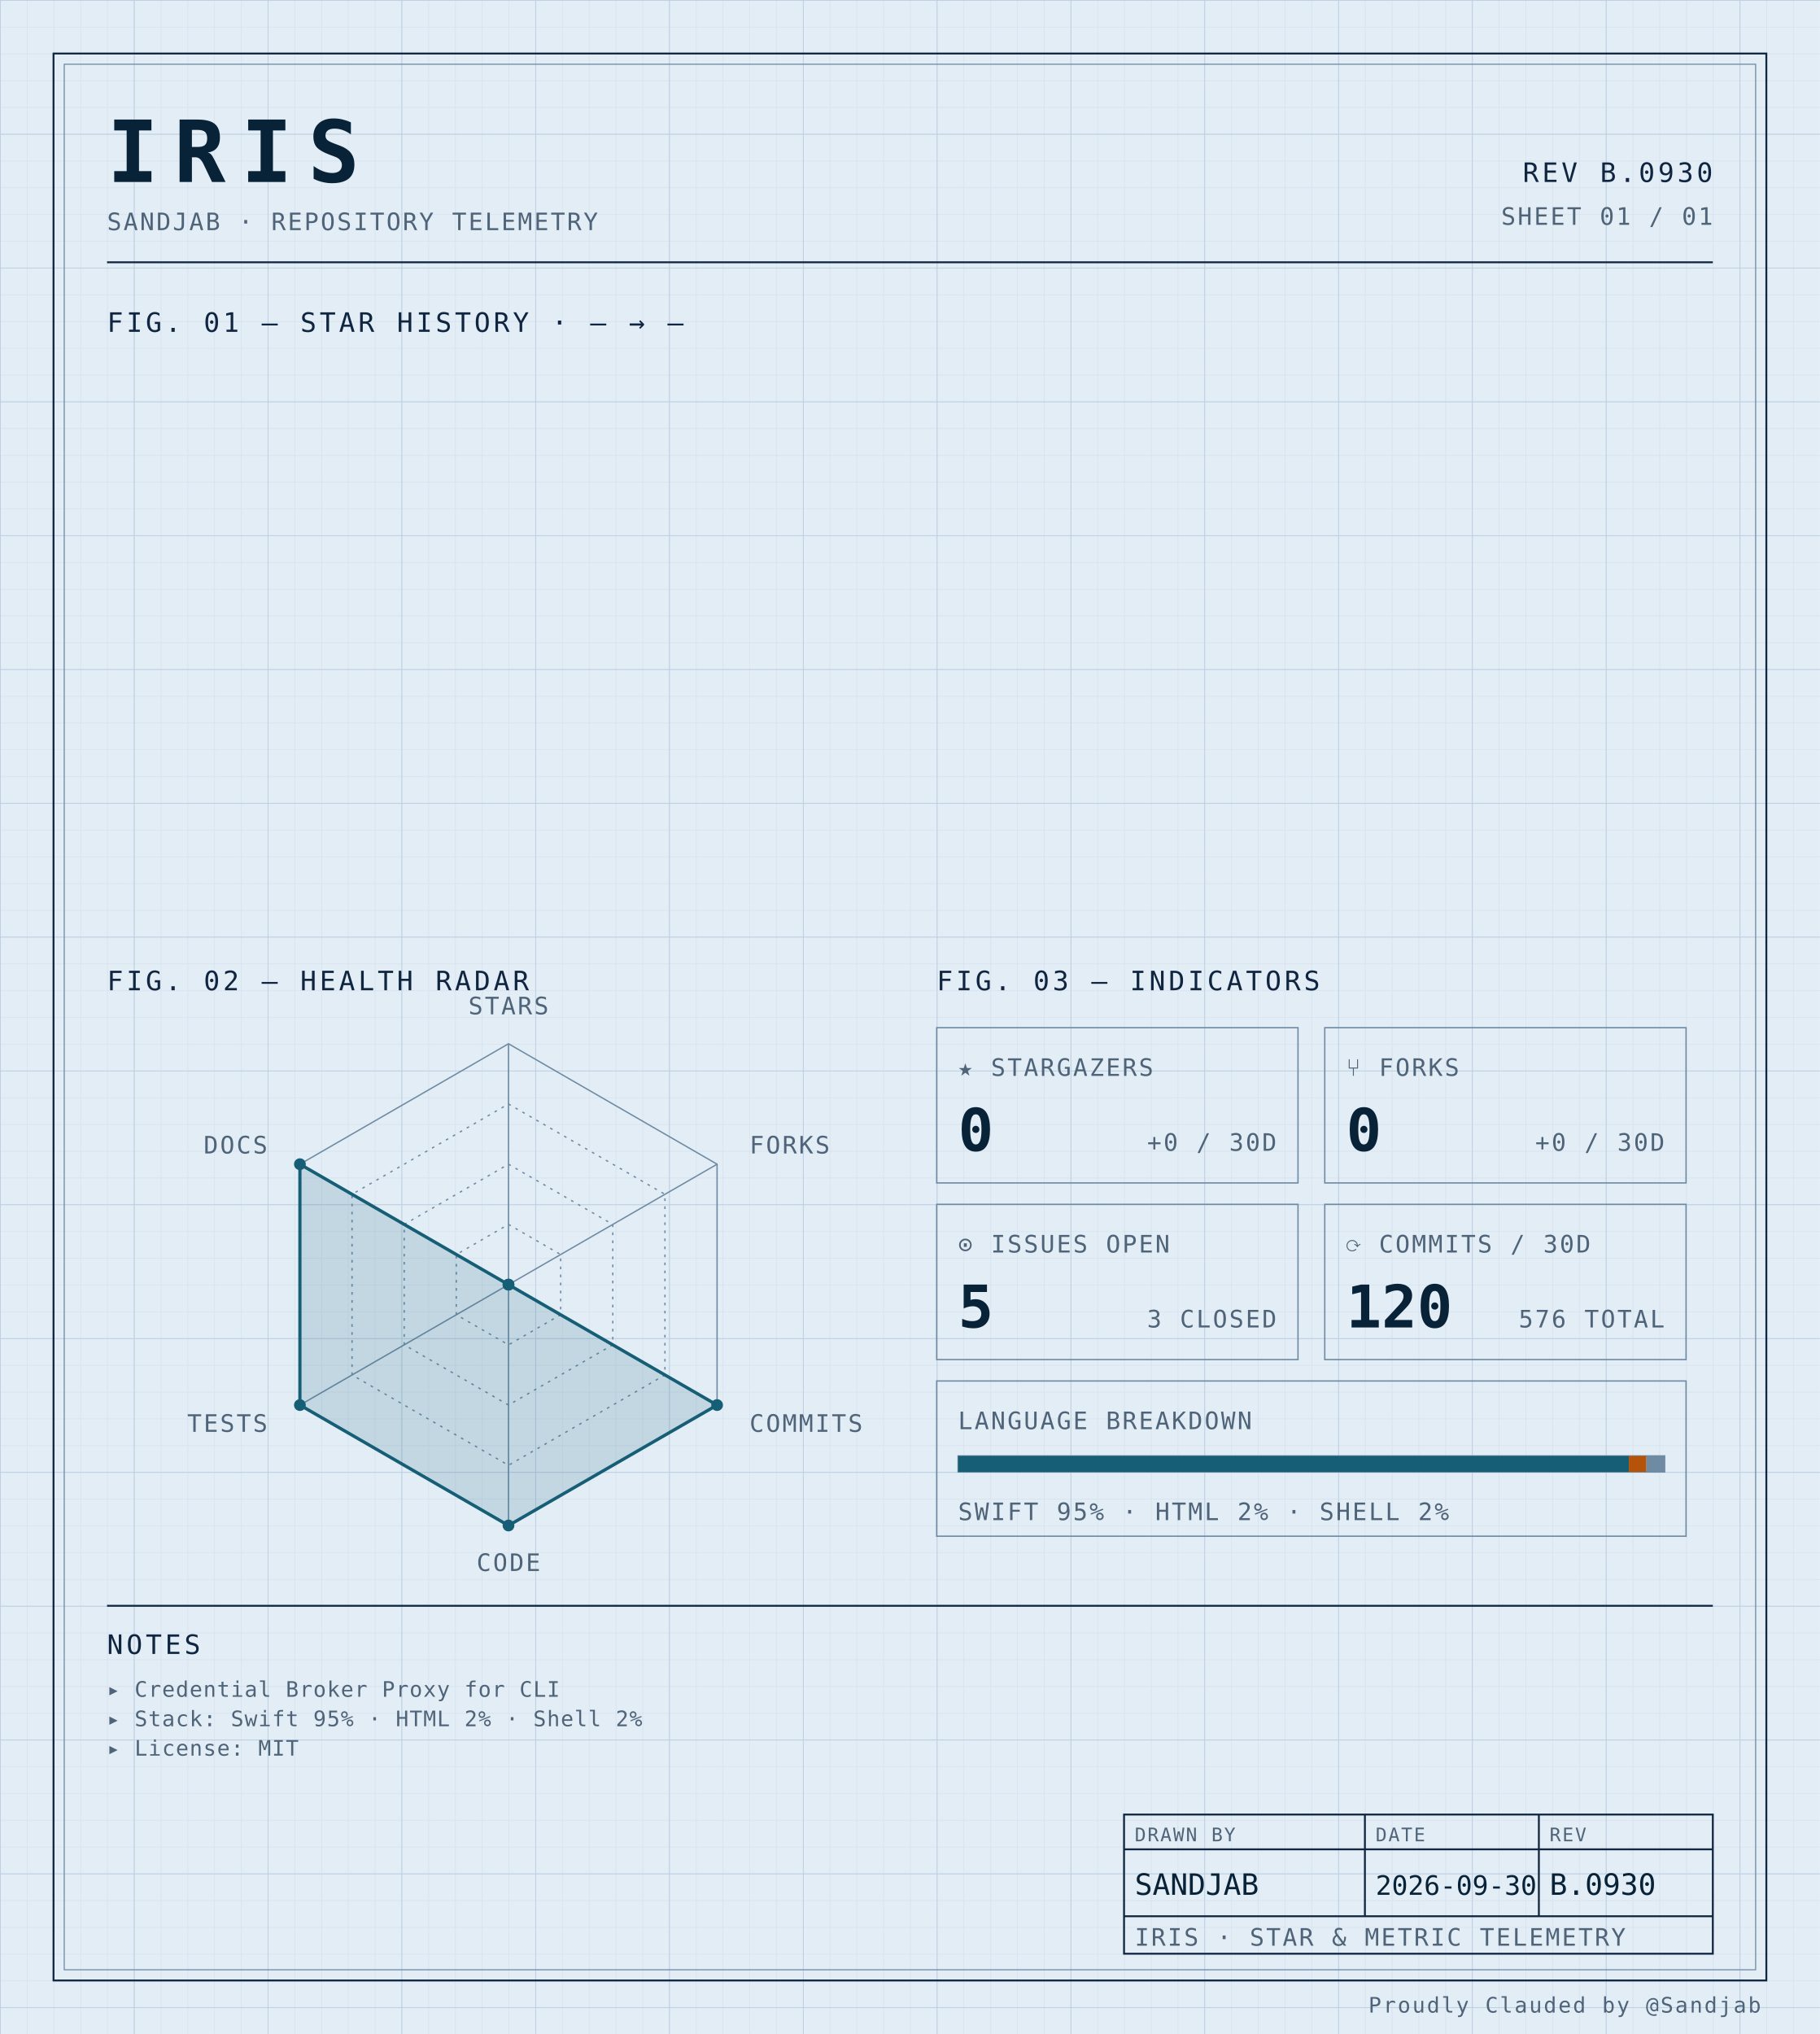
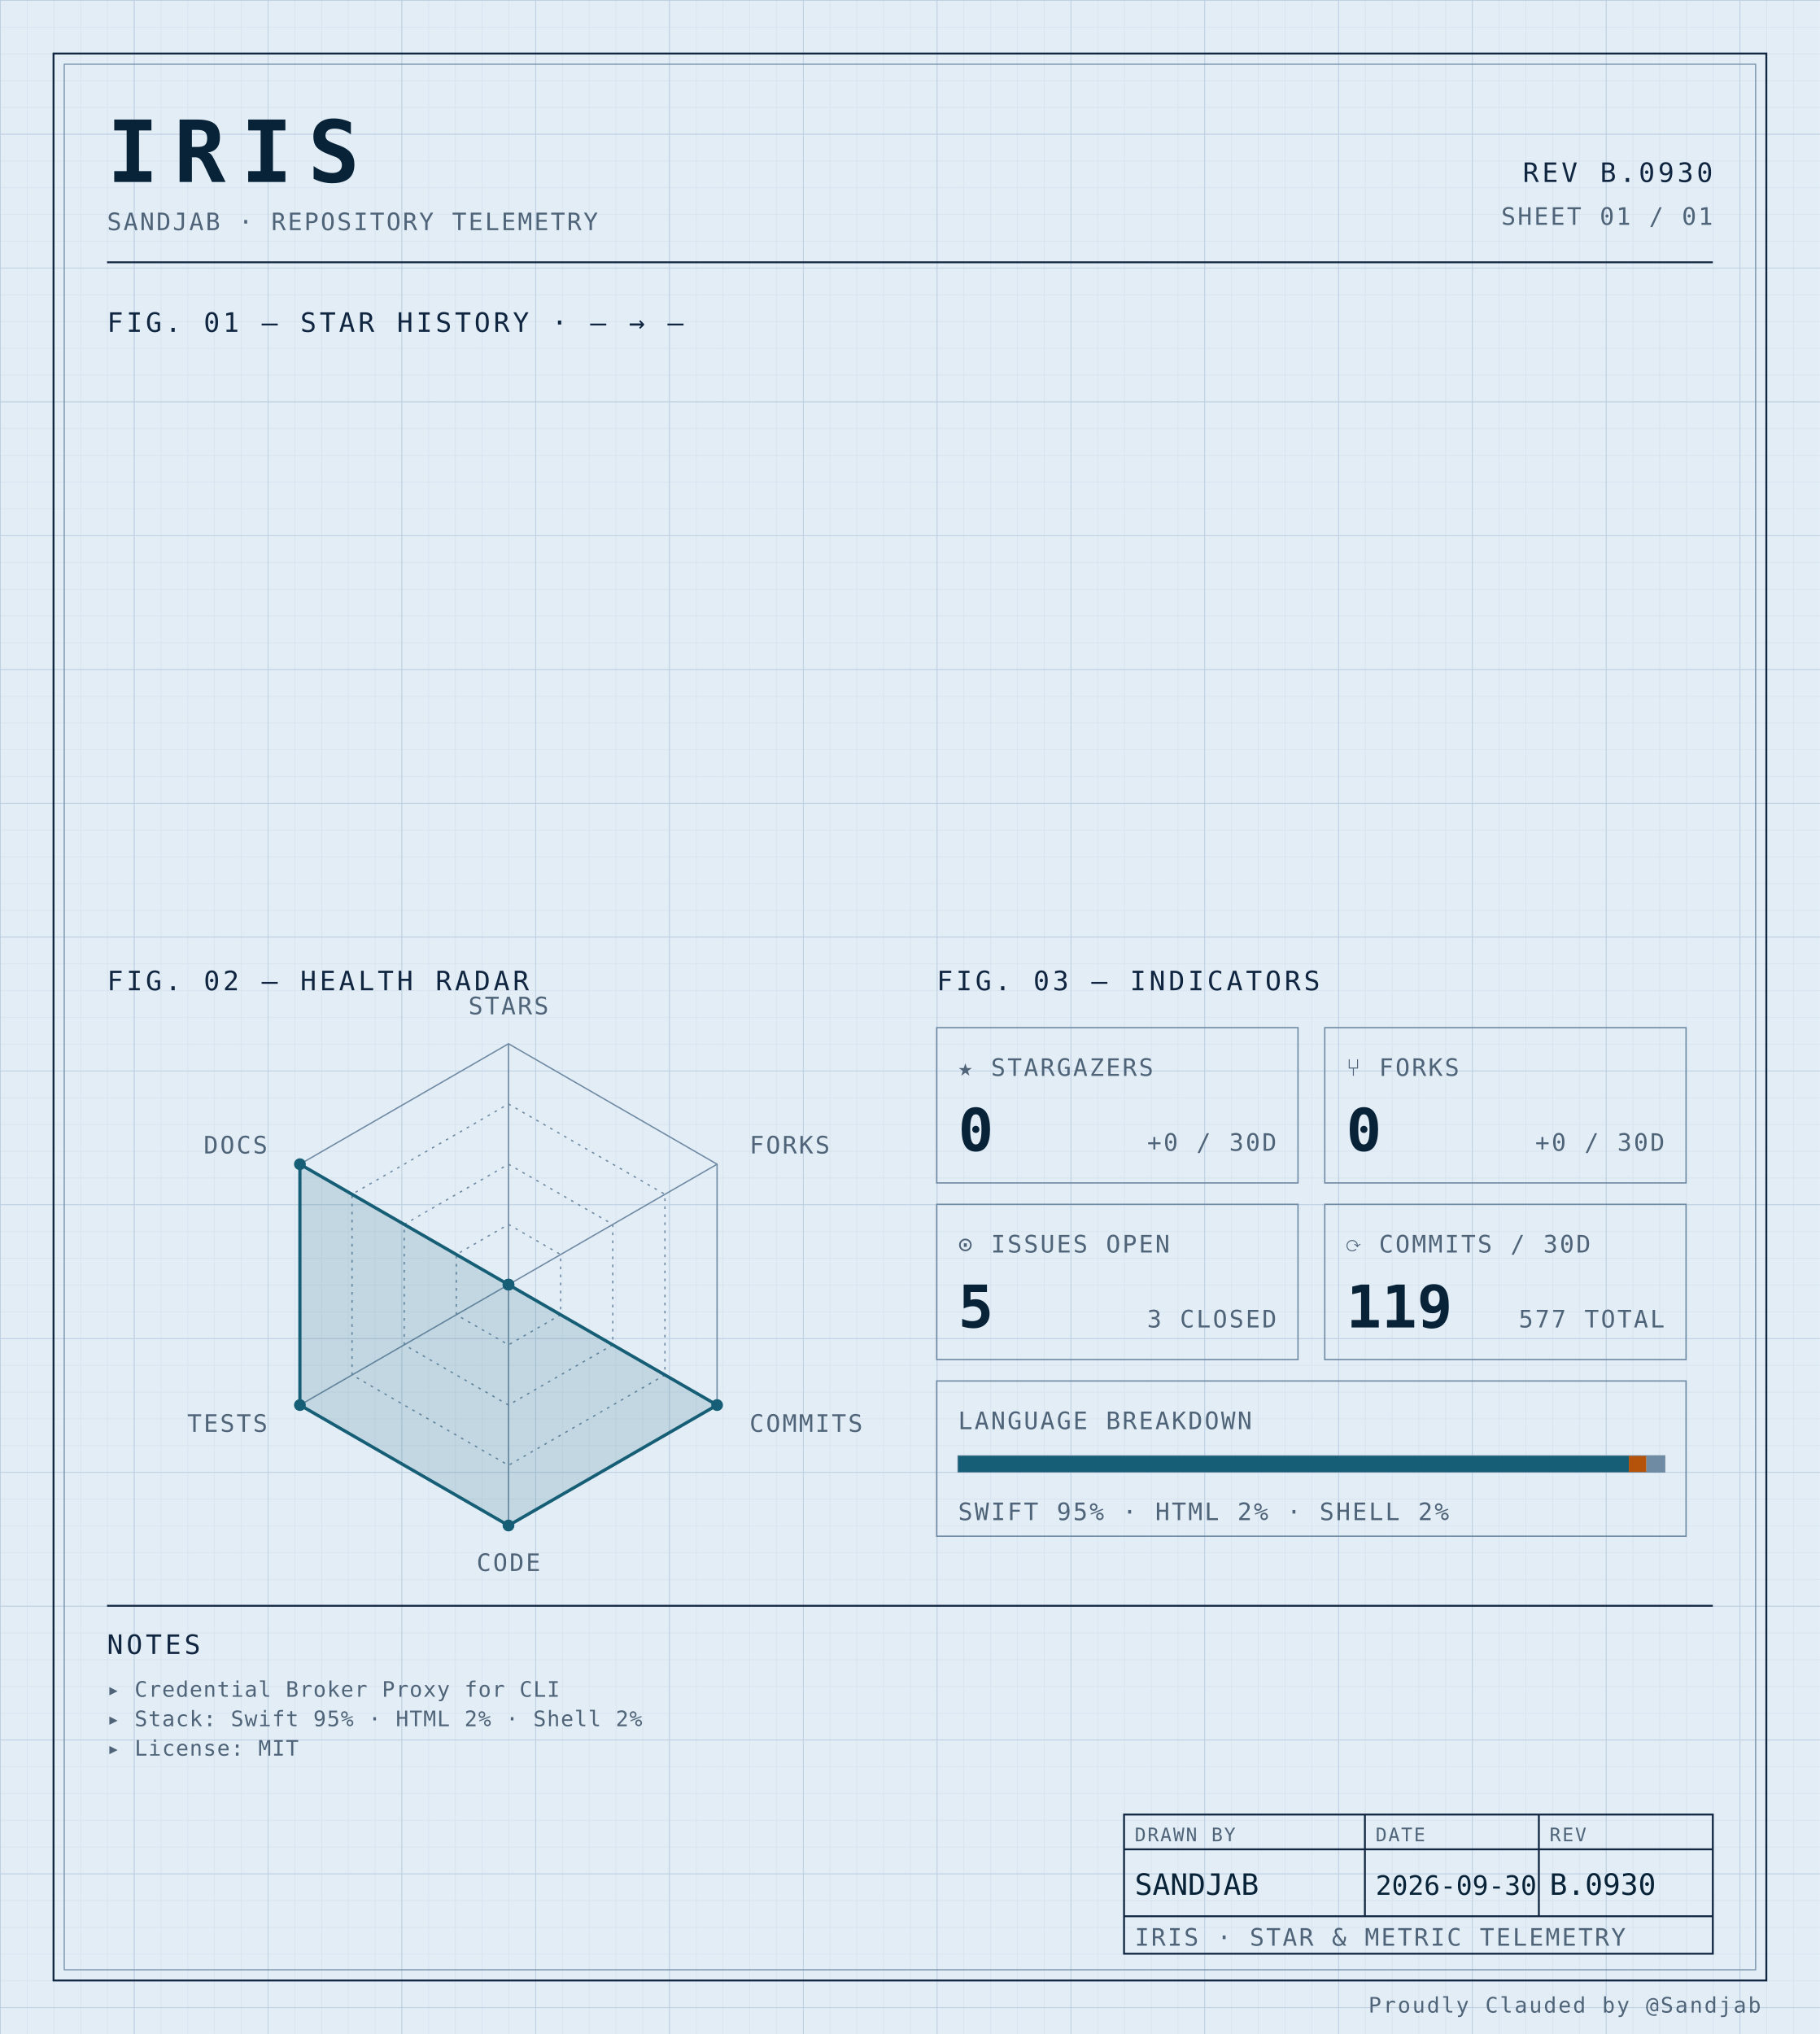
<svg xmlns="http://www.w3.org/2000/svg" width="100%" viewBox="0 0 680 760" role="img">
  <defs>
    <pattern id="grid-fine" width="10" height="10" patternUnits="userSpaceOnUse">
      <path d="M10 0H0V10" fill="none" stroke="#d4e0ec" stroke-width="0.4" />
    </pattern>
    <pattern id="grid-major" width="50" height="50" patternUnits="userSpaceOnUse">
      <path d="M50 0H0V50" fill="none" stroke="#b8cce0" stroke-width="0.5" />
    </pattern>
  </defs>
  <rect x="0" y="0" width="680" height="760" fill="#e3edf6" />
  <rect x="0" y="0" width="680" height="760" fill="url(#grid-fine)" />
  <rect x="0" y="0" width="680" height="760" fill="url(#grid-major)" />
  <rect x="20" y="20" width="640" height="720" fill="none" stroke="#0f2540" stroke-width="0.7" />
  <rect x="24" y="24" width="632" height="712" fill="none" stroke="#6f8aa3" stroke-width="0.4" />
  <text x="40" y="68" font-family="ui-monospace, 'SF Mono', 'JetBrains Mono', 'Cascadia Code', Consolas, monospace" font-size="32" font-weight="700" fill="#082338" text-anchor="start" letter-spacing="0.18em">IRIS</text>
  <text x="40" y="86" font-family="ui-monospace, 'SF Mono', 'JetBrains Mono', 'Cascadia Code', Consolas, monospace" font-size="9" font-weight="400" fill="#4f6478" text-anchor="start" letter-spacing="0.08em">SANDJAB · REPOSITORY TELEMETRY</text>
  <text x="640" y="68" font-family="ui-monospace, 'SF Mono', 'JetBrains Mono', 'Cascadia Code', Consolas, monospace" font-size="10" font-weight="400" fill="#0f2540" text-anchor="end" letter-spacing="0.12em">REV B.0930</text>
  <text x="640" y="84" font-family="ui-monospace, 'SF Mono', 'JetBrains Mono', 'Cascadia Code', Consolas, monospace" font-size="9" font-weight="400" fill="#4f6478" text-anchor="end" letter-spacing="0.08em">SHEET 01 / 01</text>
  <line x1="40" y1="98" x2="640" y2="98" stroke="#0f2540" stroke-width="0.7" />
  <text x="40" y="124" font-family="ui-monospace, 'SF Mono', 'JetBrains Mono', 'Cascadia Code', Consolas, monospace" font-size="10" font-weight="400" fill="#0f2540" text-anchor="start" letter-spacing="0.12em">FIG. 01 — STAR HISTORY · — → —</text>
  <text x="40" y="370" font-family="ui-monospace, 'SF Mono', 'JetBrains Mono', 'Cascadia Code', Consolas, monospace" font-size="10" font-weight="400" fill="#0f2540" text-anchor="start" letter-spacing="0.12em">FIG. 02 — HEALTH RADAR</text>
  <g transform="translate(190 480)">
    <polygon points="0.00,-90.00 77.94,-45.00 77.94,45.00 0.00,90.00 -77.94,45.00 -77.94,-45.00" fill="none" stroke="#6f8aa3" stroke-width="0.5" />
    <polygon points="0.00,-67.50 58.46,-33.75 58.46,33.75 0.00,67.50 -58.46,33.75 -58.46,-33.75" fill="none" stroke="#6f8aa3" stroke-width="0.5" stroke-dasharray="1,2" />
    <polygon points="0.00,-45.00 38.97,-22.50 38.97,22.50 0.00,45.00 -38.97,22.50 -38.97,-22.50" fill="none" stroke="#6f8aa3" stroke-width="0.5" stroke-dasharray="1,2" />
    <polygon points="0.00,-22.50 19.49,-11.25 19.49,11.25 0.00,22.50 -19.49,11.25 -19.49,-11.25" fill="none" stroke="#6f8aa3" stroke-width="0.5" stroke-dasharray="1,2" />
    <line x1="0" y1="0" x2="0.00" y2="-90.00" stroke="#6f8aa3" stroke-width="0.5" />
    <line x1="0" y1="0" x2="77.94" y2="-45.00" stroke="#6f8aa3" stroke-width="0.5" />
    <line x1="0" y1="0" x2="77.94" y2="45.00" stroke="#6f8aa3" stroke-width="0.5" />
    <line x1="0" y1="0" x2="0.00" y2="90.00" stroke="#6f8aa3" stroke-width="0.5" />
    <line x1="0" y1="0" x2="-77.94" y2="45.00" stroke="#6f8aa3" stroke-width="0.5" />
    <line x1="0" y1="0" x2="-77.94" y2="-45.00" stroke="#6f8aa3" stroke-width="0.5" />
    <polygon points="0.00,0.00 0.00,0.00 77.94,45.00 0.00,90.00 -77.94,45.00 -77.94,-45.00" fill="#155e75" fill-opacity="0.16" stroke="#155e75" stroke-width="1.2" />
    <circle cx="0.00" cy="0.00" r="2.2" fill="#155e75" />
    <circle cx="0.00" cy="0.00" r="2.2" fill="#155e75" />
    <circle cx="77.94" cy="45.00" r="2.2" fill="#155e75" />
    <circle cx="0.00" cy="90.00" r="2.2" fill="#155e75" />
    <circle cx="-77.94" cy="45.00" r="2.2" fill="#155e75" />
    <circle cx="-77.94" cy="-45.00" r="2.2" fill="#155e75" />
    <text x="6.3681633555662356e-15" y="-101" font-family="ui-monospace, 'SF Mono', 'JetBrains Mono', 'Cascadia Code', Consolas, monospace" font-size="9" font-weight="400" fill="#4f6478" text-anchor="middle" letter-spacing="0.08em">STARS</text>
    <text x="90.067" y="-49" font-family="ui-monospace, 'SF Mono', 'JetBrains Mono', 'Cascadia Code', Consolas, monospace" font-size="9" font-weight="400" fill="#4f6478" text-anchor="start" letter-spacing="0.08em">FORKS</text>
    <text x="90.067" y="55" font-family="ui-monospace, 'SF Mono', 'JetBrains Mono', 'Cascadia Code', Consolas, monospace" font-size="9" font-weight="400" fill="#4f6478" text-anchor="start" letter-spacing="0.08em">COMMITS</text>
    <text x="6.3681633555662356e-15" y="107" font-family="ui-monospace, 'SF Mono', 'JetBrains Mono', 'Cascadia Code', Consolas, monospace" font-size="9" font-weight="400" fill="#4f6478" text-anchor="middle" letter-spacing="0.08em">CODE</text>
    <text x="-90.067" y="55" font-family="ui-monospace, 'SF Mono', 'JetBrains Mono', 'Cascadia Code', Consolas, monospace" font-size="9" font-weight="400" fill="#4f6478" text-anchor="end" letter-spacing="0.08em">TESTS</text>
    <text x="-90.067" y="-49" font-family="ui-monospace, 'SF Mono', 'JetBrains Mono', 'Cascadia Code', Consolas, monospace" font-size="9" font-weight="400" fill="#4f6478" text-anchor="end" letter-spacing="0.08em">DOCS</text>
  </g>
  <text x="350" y="370" font-family="ui-monospace, 'SF Mono', 'JetBrains Mono', 'Cascadia Code', Consolas, monospace" font-size="10" font-weight="400" fill="#0f2540" text-anchor="start" letter-spacing="0.12em">FIG. 03 — INDICATORS</text>
  <rect x="350" y="384" width="135" height="58" fill="none" stroke="#6f8aa3" stroke-width="0.5" />
  <text x="358" y="402" font-family="ui-monospace, 'SF Mono', 'JetBrains Mono', 'Cascadia Code', Consolas, monospace" font-size="9" font-weight="400" fill="#4f6478" text-anchor="start" letter-spacing="0.08em">★ STARGAZERS</text>
  <text x="358" y="430" font-family="ui-monospace, 'SF Mono', 'JetBrains Mono', 'Cascadia Code', Consolas, monospace" font-size="22" font-weight="700" fill="#082338" text-anchor="start" letter-spacing="normal">0</text>
  <text x="477" y="430" font-family="ui-monospace, 'SF Mono', 'JetBrains Mono', 'Cascadia Code', Consolas, monospace" font-size="9" font-weight="400" fill="#4f6478" text-anchor="end" letter-spacing="0.08em">+0 / 30D</text>
  <rect x="495" y="384" width="135" height="58" fill="none" stroke="#6f8aa3" stroke-width="0.5" />
  <text x="503" y="402" font-family="ui-monospace, 'SF Mono', 'JetBrains Mono', 'Cascadia Code', Consolas, monospace" font-size="9" font-weight="400" fill="#4f6478" text-anchor="start" letter-spacing="0.08em">⑂ FORKS</text>
  <text x="503" y="430" font-family="ui-monospace, 'SF Mono', 'JetBrains Mono', 'Cascadia Code', Consolas, monospace" font-size="22" font-weight="700" fill="#082338" text-anchor="start" letter-spacing="normal">0</text>
  <text x="622" y="430" font-family="ui-monospace, 'SF Mono', 'JetBrains Mono', 'Cascadia Code', Consolas, monospace" font-size="9" font-weight="400" fill="#4f6478" text-anchor="end" letter-spacing="0.08em">+0 / 30D</text>
  <rect x="350" y="450" width="135" height="58" fill="none" stroke="#6f8aa3" stroke-width="0.5" />
  <text x="358" y="468" font-family="ui-monospace, 'SF Mono', 'JetBrains Mono', 'Cascadia Code', Consolas, monospace" font-size="9" font-weight="400" fill="#4f6478" text-anchor="start" letter-spacing="0.08em">⊙ ISSUES OPEN</text>
  <text x="358" y="496" font-family="ui-monospace, 'SF Mono', 'JetBrains Mono', 'Cascadia Code', Consolas, monospace" font-size="22" font-weight="700" fill="#082338" text-anchor="start" letter-spacing="normal">5</text>
  <text x="477" y="496" font-family="ui-monospace, 'SF Mono', 'JetBrains Mono', 'Cascadia Code', Consolas, monospace" font-size="9" font-weight="400" fill="#4f6478" text-anchor="end" letter-spacing="0.08em">3 CLOSED</text>
  <rect x="495" y="450" width="135" height="58" fill="none" stroke="#6f8aa3" stroke-width="0.5" />
  <text x="503" y="468" font-family="ui-monospace, 'SF Mono', 'JetBrains Mono', 'Cascadia Code', Consolas, monospace" font-size="9" font-weight="400" fill="#4f6478" text-anchor="start" letter-spacing="0.08em">⟳ COMMITS / 30D</text>
-   <text x="503" y="496" font-family="ui-monospace, 'SF Mono', 'JetBrains Mono', 'Cascadia Code', Consolas, monospace" font-size="22" font-weight="700" fill="#082338" text-anchor="start" letter-spacing="normal">120</text>
-   <text x="622" y="496" font-family="ui-monospace, 'SF Mono', 'JetBrains Mono', 'Cascadia Code', Consolas, monospace" font-size="9" font-weight="400" fill="#4f6478" text-anchor="end" letter-spacing="0.08em">576 TOTAL</text>
+   <text x="503" y="496" font-family="ui-monospace, 'SF Mono', 'JetBrains Mono', 'Cascadia Code', Consolas, monospace" font-size="22" font-weight="700" fill="#082338" text-anchor="start" letter-spacing="normal">119</text>
+   <text x="622" y="496" font-family="ui-monospace, 'SF Mono', 'JetBrains Mono', 'Cascadia Code', Consolas, monospace" font-size="9" font-weight="400" fill="#4f6478" text-anchor="end" letter-spacing="0.08em">577 TOTAL</text>
  <rect x="350" y="516" width="280" height="58" fill="none" stroke="#6f8aa3" stroke-width="0.5" />
  <text x="358" y="534" font-family="ui-monospace, 'SF Mono', 'JetBrains Mono', 'Cascadia Code', Consolas, monospace" font-size="9" font-weight="400" fill="#4f6478" text-anchor="start" letter-spacing="0.08em">LANGUAGE BREAKDOWN</text>
  <rect x="358" y="544" width="264" height="6" fill="none" stroke="#6f8aa3" stroke-width="0.5" />
  <rect x="358" y="544" width="250.62" height="6" fill="#155e75" />
  <rect x="608.623" y="544" width="6.57" height="6" fill="#b45309" />
  <rect x="615.192" y="544" width="6.81" height="6" fill="#6f8aa3" />
  <text x="358" y="568" font-family="ui-monospace, 'SF Mono', 'JetBrains Mono', 'Cascadia Code', Consolas, monospace" font-size="9" font-weight="400" fill="#4f6478" text-anchor="start" letter-spacing="0.08em">SWIFT 95% · HTML 2% · SHELL 2%</text>
  <line x1="40" y1="600" x2="640" y2="600" stroke="#0f2540" stroke-width="0.7" />
  <text x="40" y="618" font-family="ui-monospace, 'SF Mono', 'JetBrains Mono', 'Cascadia Code', Consolas, monospace" font-size="10" font-weight="400" fill="#0f2540" text-anchor="start" letter-spacing="0.12em">NOTES</text>
  <text x="40" y="634" font-family="ui-monospace, 'SF Mono', 'JetBrains Mono', 'Cascadia Code', Consolas, monospace" font-size="8" font-weight="400" fill="#4f6478" text-anchor="start" letter-spacing="0.04em">▸ Credential Broker Proxy for CLI</text>
  <text x="40" y="645" font-family="ui-monospace, 'SF Mono', 'JetBrains Mono', 'Cascadia Code', Consolas, monospace" font-size="8" font-weight="400" fill="#4f6478" text-anchor="start" letter-spacing="0.04em">▸ Stack: Swift 95% · HTML 2% · Shell 2%</text>
  <text x="40" y="656" font-family="ui-monospace, 'SF Mono', 'JetBrains Mono', 'Cascadia Code', Consolas, monospace" font-size="8" font-weight="400" fill="#4f6478" text-anchor="start" letter-spacing="0.04em">▸ License: MIT</text>
  <rect x="420" y="678" width="220" height="52" fill="none" stroke="#0f2540" stroke-width="0.7" />
  <line x1="420" y1="691" x2="640" y2="691" stroke="#0f2540" stroke-width="0.7" />
  <line x1="420" y1="716" x2="640" y2="716" stroke="#0f2540" stroke-width="0.7" />
  <line x1="510" y1="678" x2="510" y2="716" stroke="#0f2540" stroke-width="0.7" />
  <line x1="575" y1="678" x2="575" y2="716" stroke="#0f2540" stroke-width="0.7" />
  <text x="424" y="688" font-family="ui-monospace, 'SF Mono', 'JetBrains Mono', 'Cascadia Code', Consolas, monospace" font-size="7" font-weight="400" fill="#4f6478" text-anchor="start" letter-spacing="0.08em">DRAWN BY</text>
  <text x="514" y="688" font-family="ui-monospace, 'SF Mono', 'JetBrains Mono', 'Cascadia Code', Consolas, monospace" font-size="7" font-weight="400" fill="#4f6478" text-anchor="start" letter-spacing="0.08em">DATE</text>
  <text x="579" y="688" font-family="ui-monospace, 'SF Mono', 'JetBrains Mono', 'Cascadia Code', Consolas, monospace" font-size="7" font-weight="400" fill="#4f6478" text-anchor="start" letter-spacing="0.08em">REV</text>
  <text x="424" y="708" font-family="ui-monospace, 'SF Mono', 'JetBrains Mono', 'Cascadia Code', Consolas, monospace" font-size="11" font-weight="400" fill="#082338" text-anchor="start" letter-spacing="normal">SANDJAB</text>
  <text x="514" y="708" font-family="ui-monospace, 'SF Mono', 'JetBrains Mono', 'Cascadia Code', Consolas, monospace" font-size="10" font-weight="400" fill="#082338" text-anchor="start" letter-spacing="normal">2026-09-30</text>
  <text x="579" y="708" font-family="ui-monospace, 'SF Mono', 'JetBrains Mono', 'Cascadia Code', Consolas, monospace" font-size="11" font-weight="400" fill="#082338" text-anchor="start" letter-spacing="normal">B.0930</text>
  <text x="424" y="727" font-family="ui-monospace, 'SF Mono', 'JetBrains Mono', 'Cascadia Code', Consolas, monospace" font-size="9" font-weight="400" fill="#4f6478" text-anchor="start" letter-spacing="0.08em">IRIS · STAR &amp; METRIC TELEMETRY</text>
  <text x="658" y="752" font-family="ui-monospace, 'SF Mono', 'JetBrains Mono', 'Cascadia Code', Consolas, monospace" font-size="8" font-weight="400" fill="#4f6478" text-anchor="end" letter-spacing="0.08em">Proudly Clauded by @Sandjab</text>
</svg>
